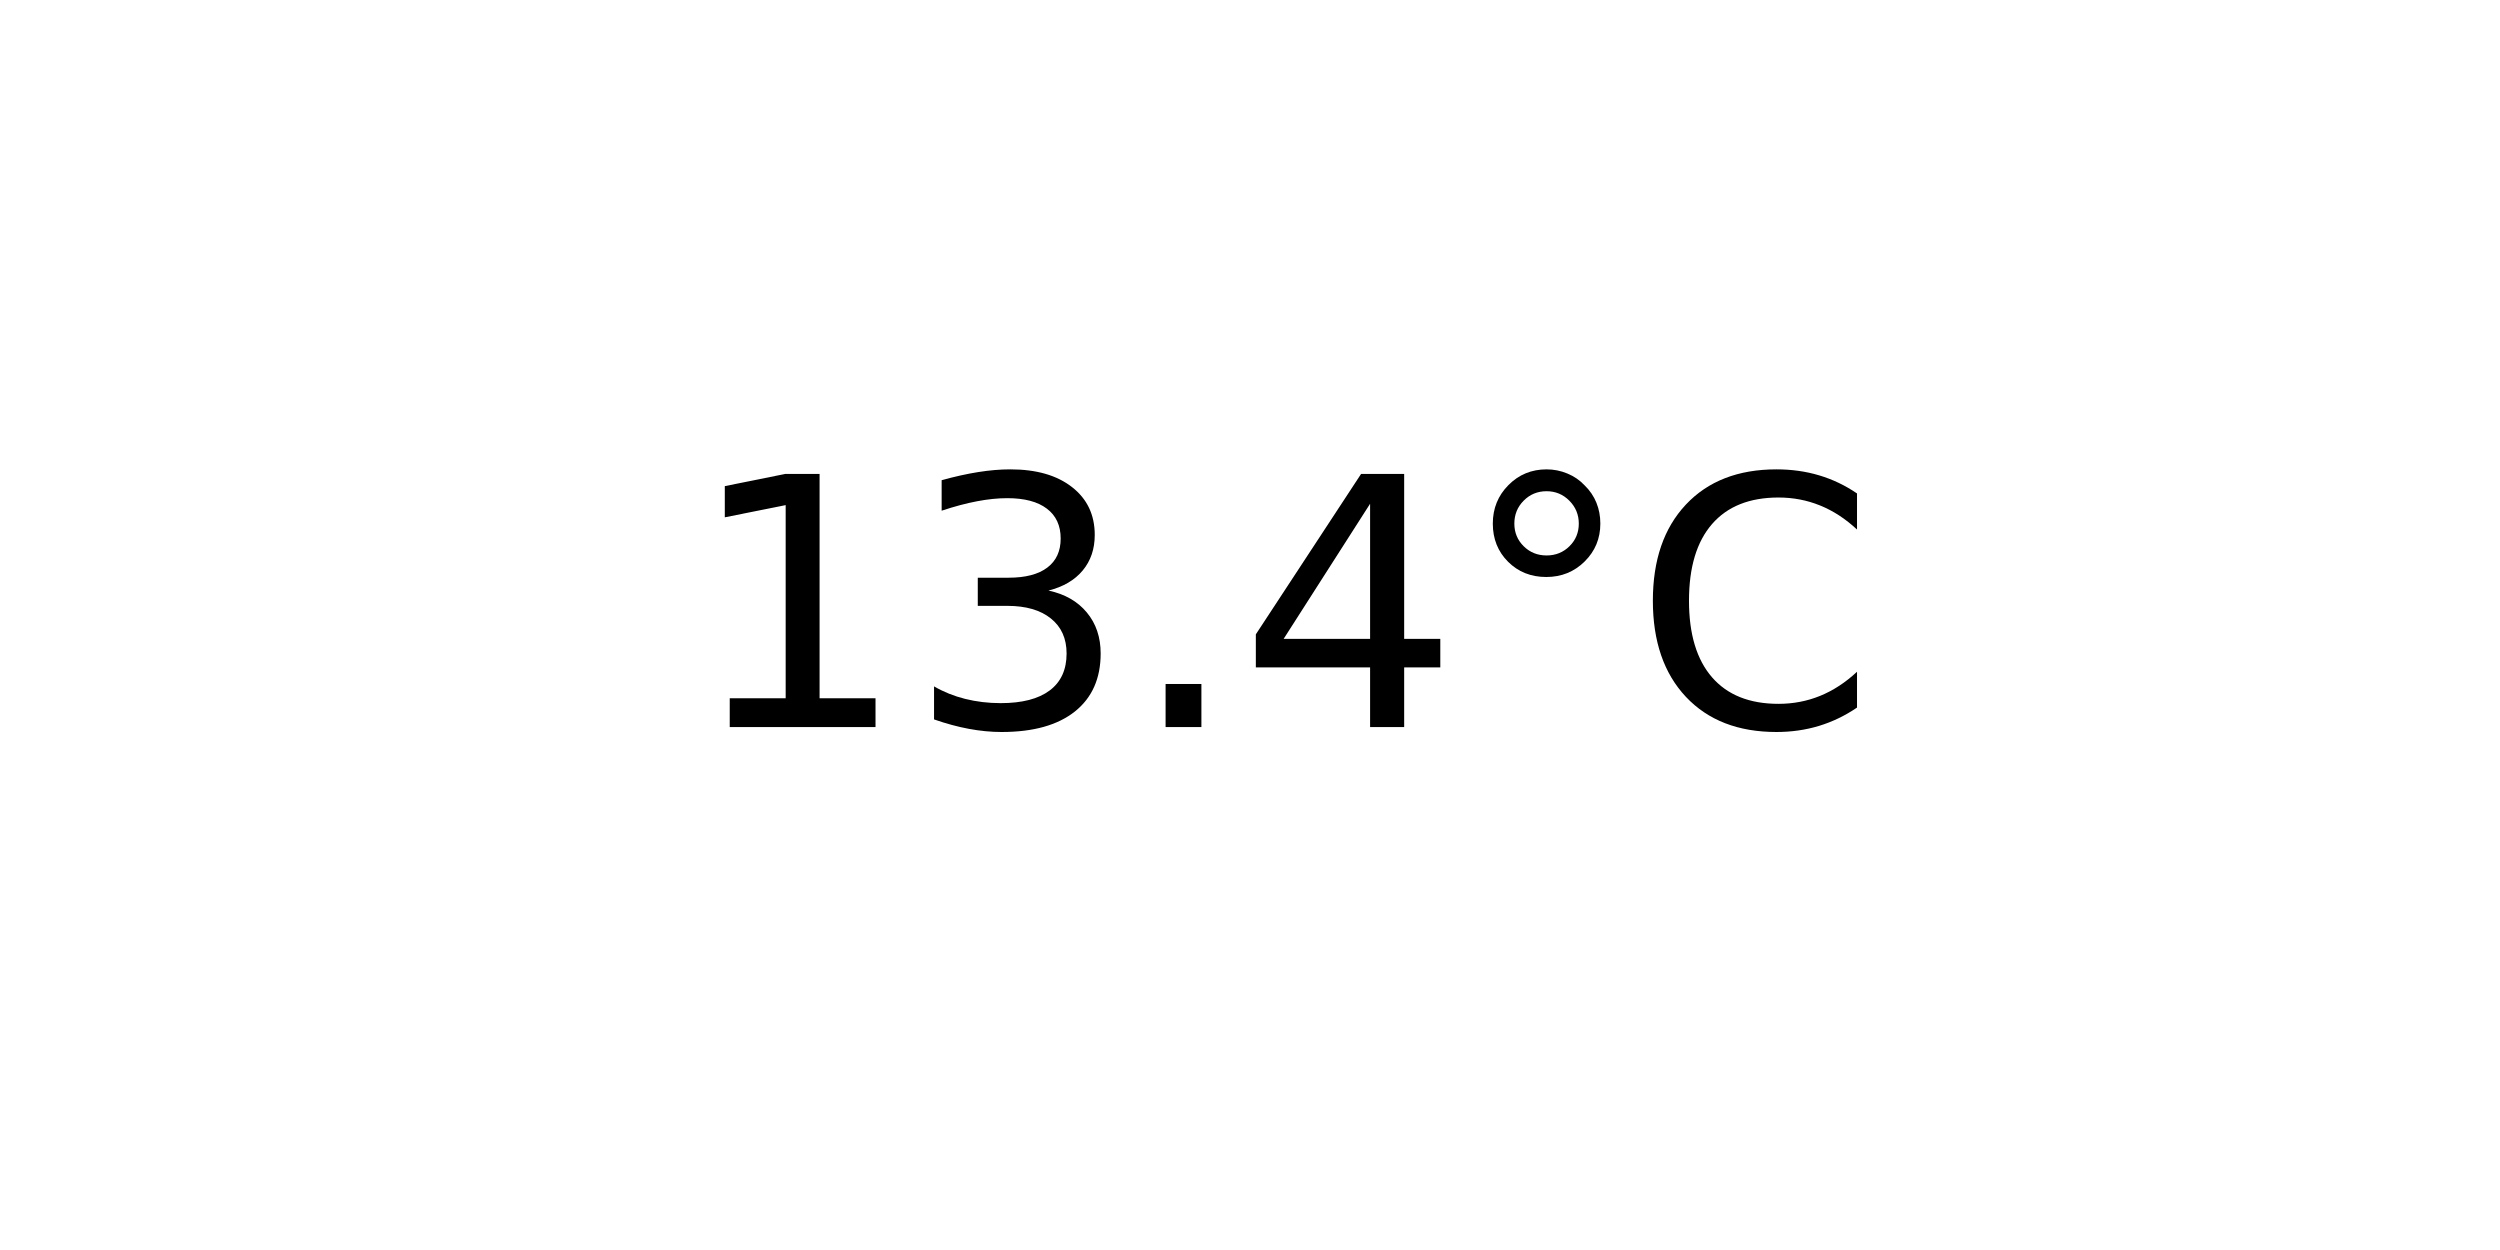
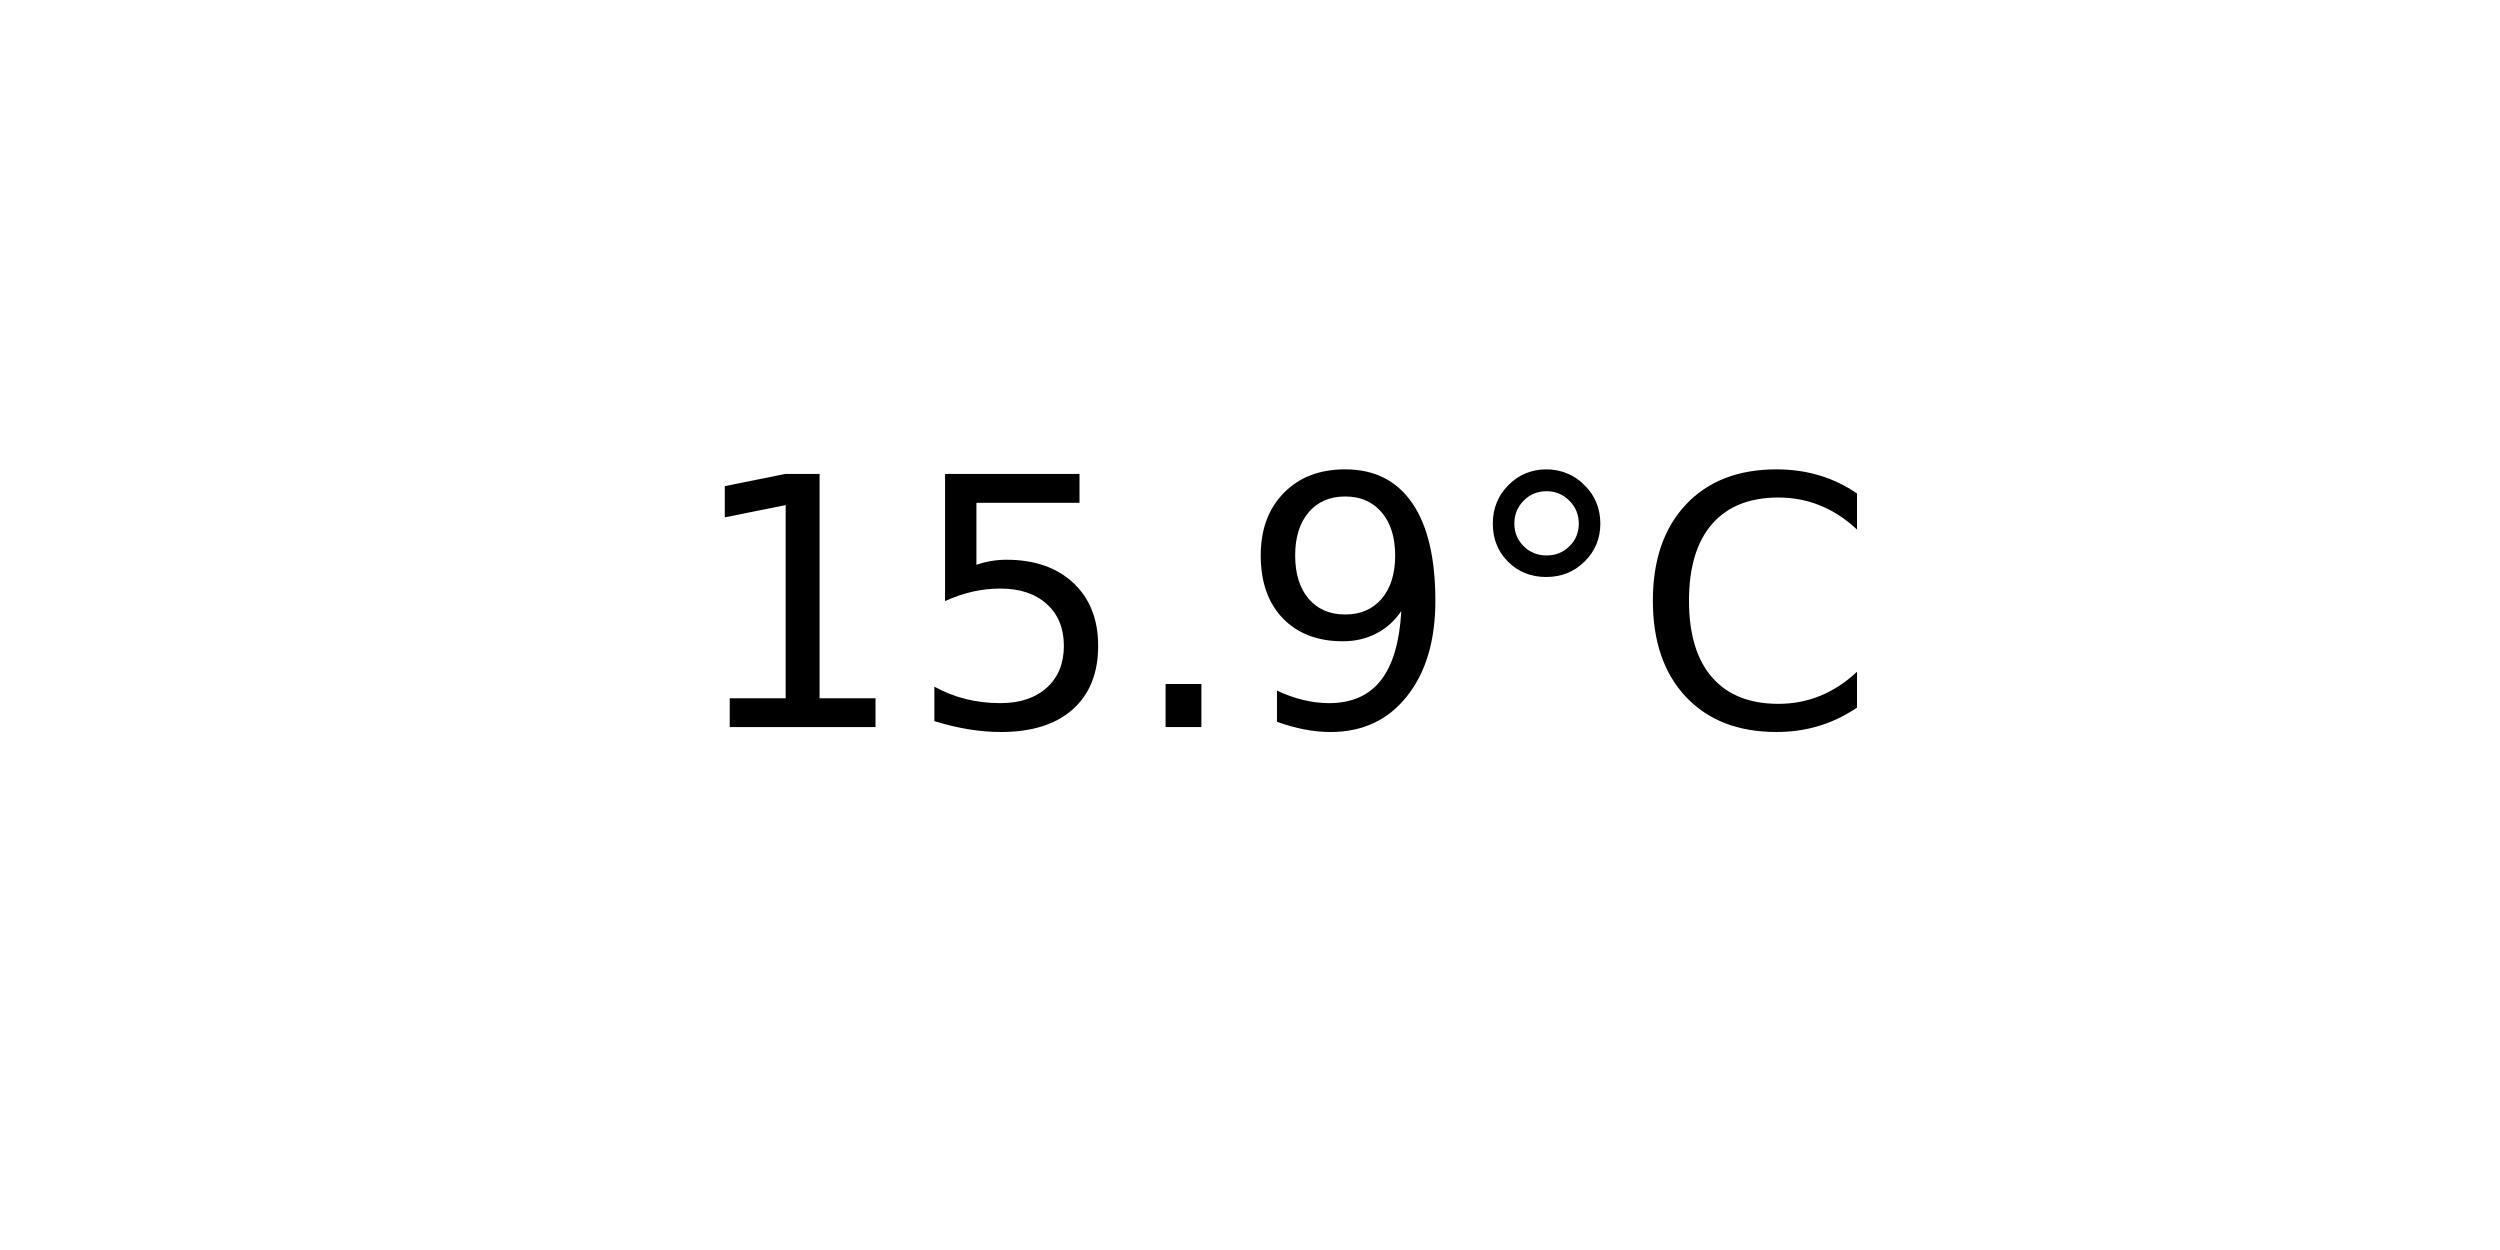
<svg xmlns="http://www.w3.org/2000/svg" xmlns:xlink="http://www.w3.org/1999/xlink" width="72pt" height="36pt" viewBox="0 0 72 36" version="1.1">
  <defs>
    <style type="text/css">*{stroke-linejoin: round; stroke-linecap: butt}</style>
  </defs>
  <g id="figure_1">
    <g id="axes_1">
      <g id="text_1">
        <g transform="translate(19.77578 20.93937) scale(0.1 -0.1)">
          <defs>
            <path id="DejaVuSans-31" d="M 794 531  L 1825 531  L 1825 4091  L 703 3866  L 703 4441  L 1819 4666  L 2450 4666  L 2450 531  L 3481 531  L 3481 0  L 794 0  L 794 531  z " transform="scale(0.015625)" />
-             <path id="DejaVuSans-33" d="M 2597 2516  Q 3050 2419 3304 2112  Q 3559 1806 3559 1356  Q 3559 666 3084 287  Q 2609 -91 1734 -91  Q 1441 -91 1130 -33  Q 819 25 488 141  L 488 750  Q 750 597 1062 519  Q 1375 441 1716 441  Q 2309 441 2620 675  Q 2931 909 2931 1356  Q 2931 1769 2642 2001  Q 2353 2234 1838 2234  L 1294 2234  L 1294 2753  L 1863 2753  Q 2328 2753 2575 2939  Q 2822 3125 2822 3475  Q 2822 3834 2567 4026  Q 2313 4219 1838 4219  Q 1578 4219 1281 4162  Q 984 4106 628 3988  L 628 4550  Q 988 4650 1302 4700  Q 1616 4750 1894 4750  Q 2613 4750 3031 4423  Q 3450 4097 3450 3541  Q 3450 3153 3228 2886  Q 3006 2619 2597 2516  z " transform="scale(0.015625)" />
+             <path id="DejaVuSans-35" d="M 691 4666  L 3169 4666  L 3169 4134  L 1269 4134  L 1269 2991  Q 1406 3038 1543 3061  Q 1681 3084 1819 3084  Q 2600 3084 3056 2656  Q 3513 2228 3513 1497  Q 3513 744 3044 326  Q 2575 -91 1722 -91  Q 1428 -91 1123 -41  Q 819 9 494 109  L 494 744  Q 775 591 1075 516  Q 1375 441 1709 441  Q 2250 441 2565 725  Q 2881 1009 2881 1497  Q 2881 1984 2565 2268  Q 2250 2553 1709 2553  Q 1456 2553 1204 2497  Q 953 2441 691 2322  L 691 4666  z " transform="scale(0.015625)" />
            <path id="DejaVuSans-2e" d="M 684 794  L 1344 794  L 1344 0  L 684 0  L 684 794  z " transform="scale(0.015625)" />
-             <path id="DejaVuSans-34" d="M 2419 4116  L 825 1625  L 2419 1625  L 2419 4116  z M 2253 4666  L 3047 4666  L 3047 1625  L 3713 1625  L 3713 1100  L 3047 1100  L 3047 0  L 2419 0  L 2419 1100  L 313 1100  L 313 1709  L 2253 4666  z " transform="scale(0.015625)" />
+             <path id="DejaVuSans-39" d="M 703 97  L 703 672  Q 941 559 1184 500  Q 1428 441 1663 441  Q 2288 441 2617 861  Q 2947 1281 2994 2138  Q 2813 1869 2534 1725  Q 2256 1581 1919 1581  Q 1219 1581 811 2004  Q 403 2428 403 3163  Q 403 3881 828 4315  Q 1253 4750 1959 4750  Q 2769 4750 3195 4129  Q 3622 3509 3622 2328  Q 3622 1225 3098 567  Q 2575 -91 1691 -91  Q 1453 -91 1209 -44  Q 966 3 703 97  z M 1959 2075  Q 2384 2075 2632 2365  Q 2881 2656 2881 3163  Q 2881 3666 2632 3958  Q 2384 4250 1959 4250  Q 1534 4250 1286 3958  Q 1038 3666 1038 3163  Q 1038 2656 1286 2365  Q 1534 2075 1959 2075  z " transform="scale(0.015625)" />
            <path id="DejaVuSans-b0" d="M 1600 4347  Q 1350 4347 1178 4173  Q 1006 4000 1006 3750  Q 1006 3503 1178 3333  Q 1350 3163 1600 3163  Q 1850 3163 2022 3333  Q 2194 3503 2194 3750  Q 2194 3997 2020 4172  Q 1847 4347 1600 4347  z M 1600 4750  Q 1800 4750 1984 4673  Q 2169 4597 2303 4453  Q 2447 4313 2519 4134  Q 2591 3956 2591 3750  Q 2591 3338 2302 3052  Q 2013 2766 1594 2766  Q 1172 2766 890 3047  Q 609 3328 609 3750  Q 609 4169 896 4459  Q 1184 4750 1600 4750  z " transform="scale(0.015625)" />
            <path id="DejaVuSans-43" d="M 4122 4306  L 4122 3641  Q 3803 3938 3442 4084  Q 3081 4231 2675 4231  Q 1875 4231 1450 3742  Q 1025 3253 1025 2328  Q 1025 1406 1450 917  Q 1875 428 2675 428  Q 3081 428 3442 575  Q 3803 722 4122 1019  L 4122 359  Q 3791 134 3420 21  Q 3050 -91 2638 -91  Q 1578 -91 968 557  Q 359 1206 359 2328  Q 359 3453 968 4101  Q 1578 4750 2638 4750  Q 3056 4750 3426 4639  Q 3797 4528 4122 4306  z " transform="scale(0.015625)" />
          </defs>
          <use xlink:href="#DejaVuSans-31" />
-           <use xlink:href="#DejaVuSans-33" x="63.623" />
+           <use xlink:href="#DejaVuSans-35" x="63.623" />
          <use xlink:href="#DejaVuSans-2e" x="127.246" />
-           <use xlink:href="#DejaVuSans-34" x="159.033" />
+           <use xlink:href="#DejaVuSans-39" x="159.033" />
          <use xlink:href="#DejaVuSans-b0" x="222.656" />
          <use xlink:href="#DejaVuSans-43" x="272.656" />
        </g>
      </g>
    </g>
  </g>
</svg>
